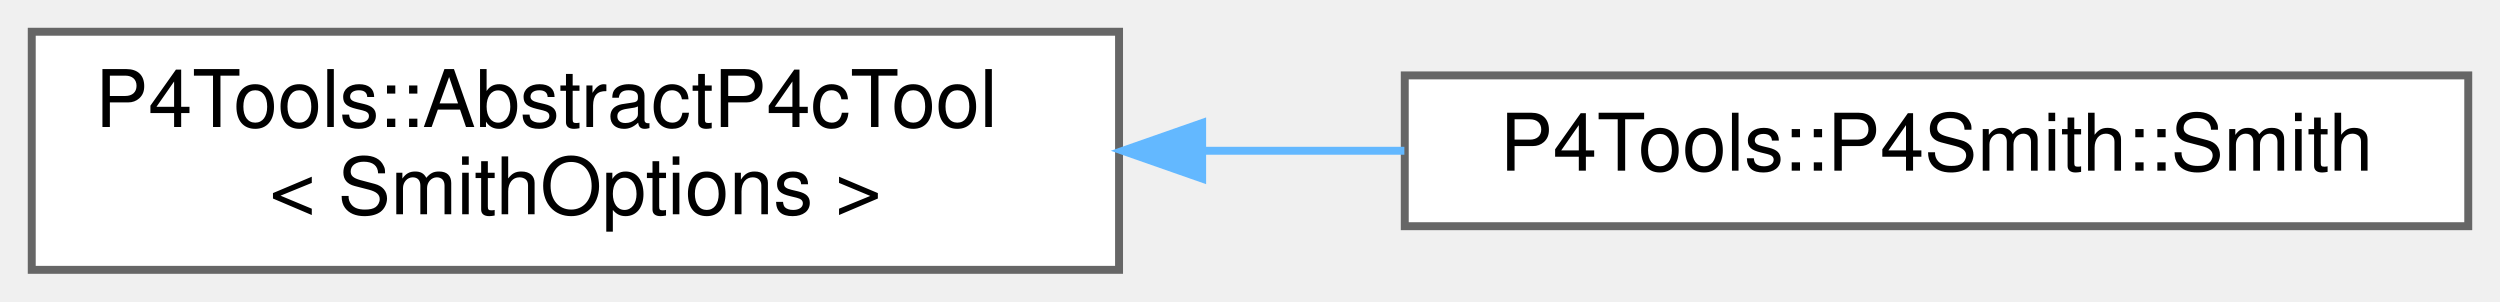
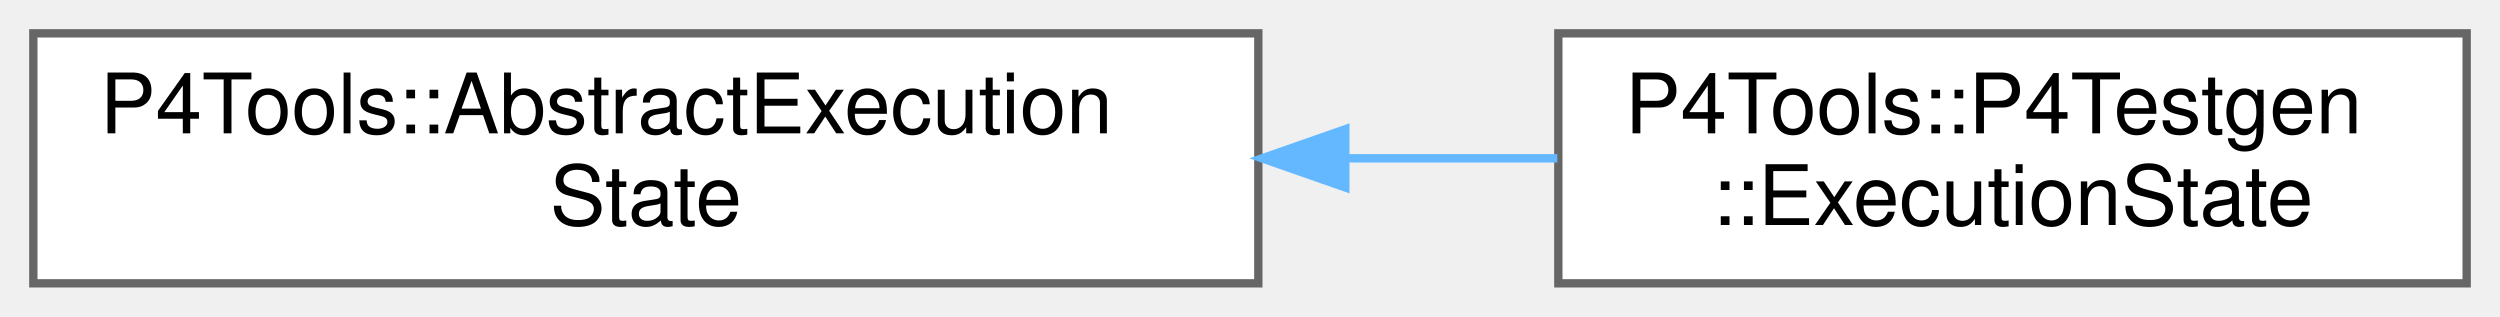
- <svg xmlns="http://www.w3.org/2000/svg" xmlns:xlink="http://www.w3.org/1999/xlink" width="315pt" height="38pt" viewBox="0.00 0.00 315.00 38.00">
+ <svg xmlns="http://www.w3.org/2000/svg" xmlns:xlink="http://www.w3.org/1999/xlink" width="300pt" height="38pt" viewBox="0.00 0.00 300.00 38.00">
  <g id="graph0" class="graph" transform="scale(1 1) rotate(0) translate(4 34)">
    <g id="Node000000" class="node">
      <g id="a_Node000000">
-         <a xlink:href="class_p4_tools_1_1_abstract_p4c_tool.html" target="_top" xlink:title=" ">
-           <polygon fill="white" stroke="#666666" points="137,-30 0,-30 0,0 137,0 137,-30" />
-           <text text-anchor="start" x="8" y="-18" font-family="Helvetica,sans-Serif" font-size="10.00">P4Tools::AbstractP4cTool</text>
-           <text text-anchor="middle" x="68.5" y="-7" font-family="Helvetica,sans-Serif" font-size="10.00">&lt; SmithOptions &gt;</text>
+         <a xlink:href="class_p4_tools_1_1_abstract_execution_state.html" target="_top" xlink:title="Represents state of execution after having reached a program point.">
+           <polygon fill="white" stroke="#666666" points="147,-30 0,-30 0,0 147,0 147,-30" />
+           <text text-anchor="start" x="8" y="-18" font-family="Helvetica,sans-Serif" font-size="10.00">P4Tools::AbstractExecution</text>
+           <text text-anchor="middle" x="73.5" y="-7" font-family="Helvetica,sans-Serif" font-size="10.00">State</text>
        </a>
      </g>
    </g>
    <g id="Node000001" class="node">
      <g id="a_Node000001">
-         <a xlink:href="class_p4_tools_1_1_p4_smith_1_1_smith.html" target="_top" xlink:title=" ">
-           <polygon fill="white" stroke="#666666" points="307,-24.5 173,-24.5 173,-5.5 307,-5.5 307,-24.5" />
-           <text text-anchor="middle" x="240" y="-12.5" font-family="Helvetica,sans-Serif" font-size="10.00">P4Tools::P4Smith::Smith</text>
+         <a xlink:href="class_p4_tools_1_1_p4_testgen_1_1_execution_state.html" target="_top" xlink:title="Represents state of execution after having reached a program point.">
+           <polygon fill="white" stroke="#666666" points="292,-30 183,-30 183,0 292,0 292,-30" />
+           <text text-anchor="start" x="191" y="-18" font-family="Helvetica,sans-Serif" font-size="10.00">P4Tools::P4Testgen</text>
+           <text text-anchor="middle" x="237.5" y="-7" font-family="Helvetica,sans-Serif" font-size="10.00">::ExecutionState</text>
        </a>
      </g>
    </g>
    <g id="edge1021_Node000000_Node000001" class="edge">
      <g id="a_edge1021_Node000000_Node000001">
        <a xlink:title=" ">
-           <path fill="none" stroke="#63b8ff" d="M147.7,-15C156.14,-15 164.67,-15 172.95,-15" />
-           <polygon fill="#63b8ff" stroke="#63b8ff" points="147.47,-11.5 137.47,-15 147.47,-18.5 147.47,-11.5" />
+           <path fill="none" stroke="#63b8ff" d="M157.54,-15C166.15,-15 174.72,-15 182.88,-15" />
+           <polygon fill="#63b8ff" stroke="#63b8ff" points="157.44,-11.5 147.44,-15 157.44,-18.5 157.44,-11.5" />
        </a>
      </g>
    </g>
  </g>
</svg>
